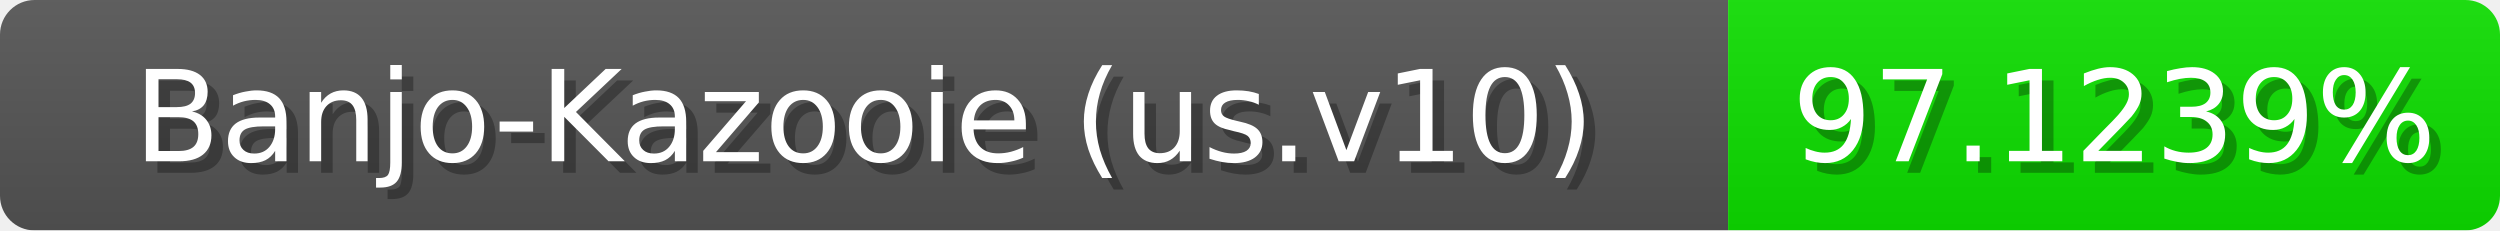
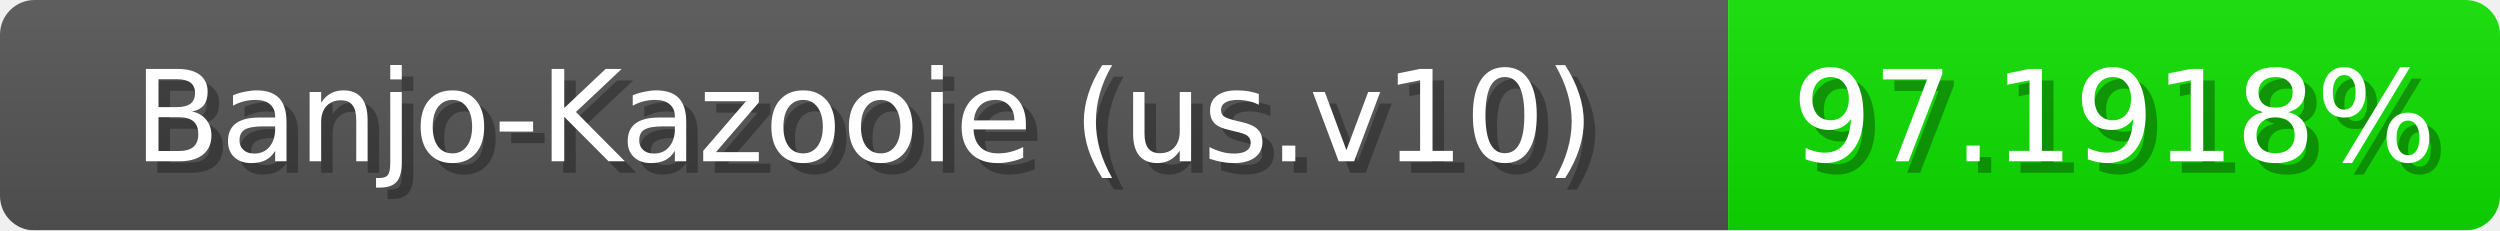
<svg xmlns="http://www.w3.org/2000/svg" width="217" height="20">
  <linearGradient id="b" x2="0" y2="100%">
    <stop offset="0" stop-color="#bbb" stop-opacity=".1" />
    <stop offset="1" stop-opacity=".1" />
  </linearGradient>
  <mask id="anybadge_1">
    <rect width="217" height="20" rx="3" fill="#fff" />
  </mask>
  <g mask="url(#anybadge_1)">
    <path fill="#555" d="M0 0h150v20H0z" />
    <path fill="#0de000" d="M150 0h67v20H150z" />
    <path fill="url(#b)" d="M0 0h217v20H0z" />
  </g>
  <g fill="#fff" text-anchor="middle" font-family="DejaVu Sans,Verdana,Geneva,sans-serif" font-size="11">
    <text x="76.0" y="15" fill="#010101" fill-opacity=".3">Banjo-Kazooie (us.v10)</text>
    <text x="75.0" y="14">Banjo-Kazooie (us.v10)</text>
  </g>
  <g fill="#fff" text-anchor="middle" font-family="DejaVu Sans,Verdana,Geneva,sans-serif" font-size="11">
-     <text x="184.5" y="15" fill="#010101" fill-opacity=".3">97.1239%</text>
-     <text x="183.5" y="14">97.1239%</text>
+     <text x="184.5" y="15" fill="#010101" fill-opacity=".3">97.1918%</text>
+     <text x="183.5" y="14">97.1918%</text>
  </g>
</svg>
